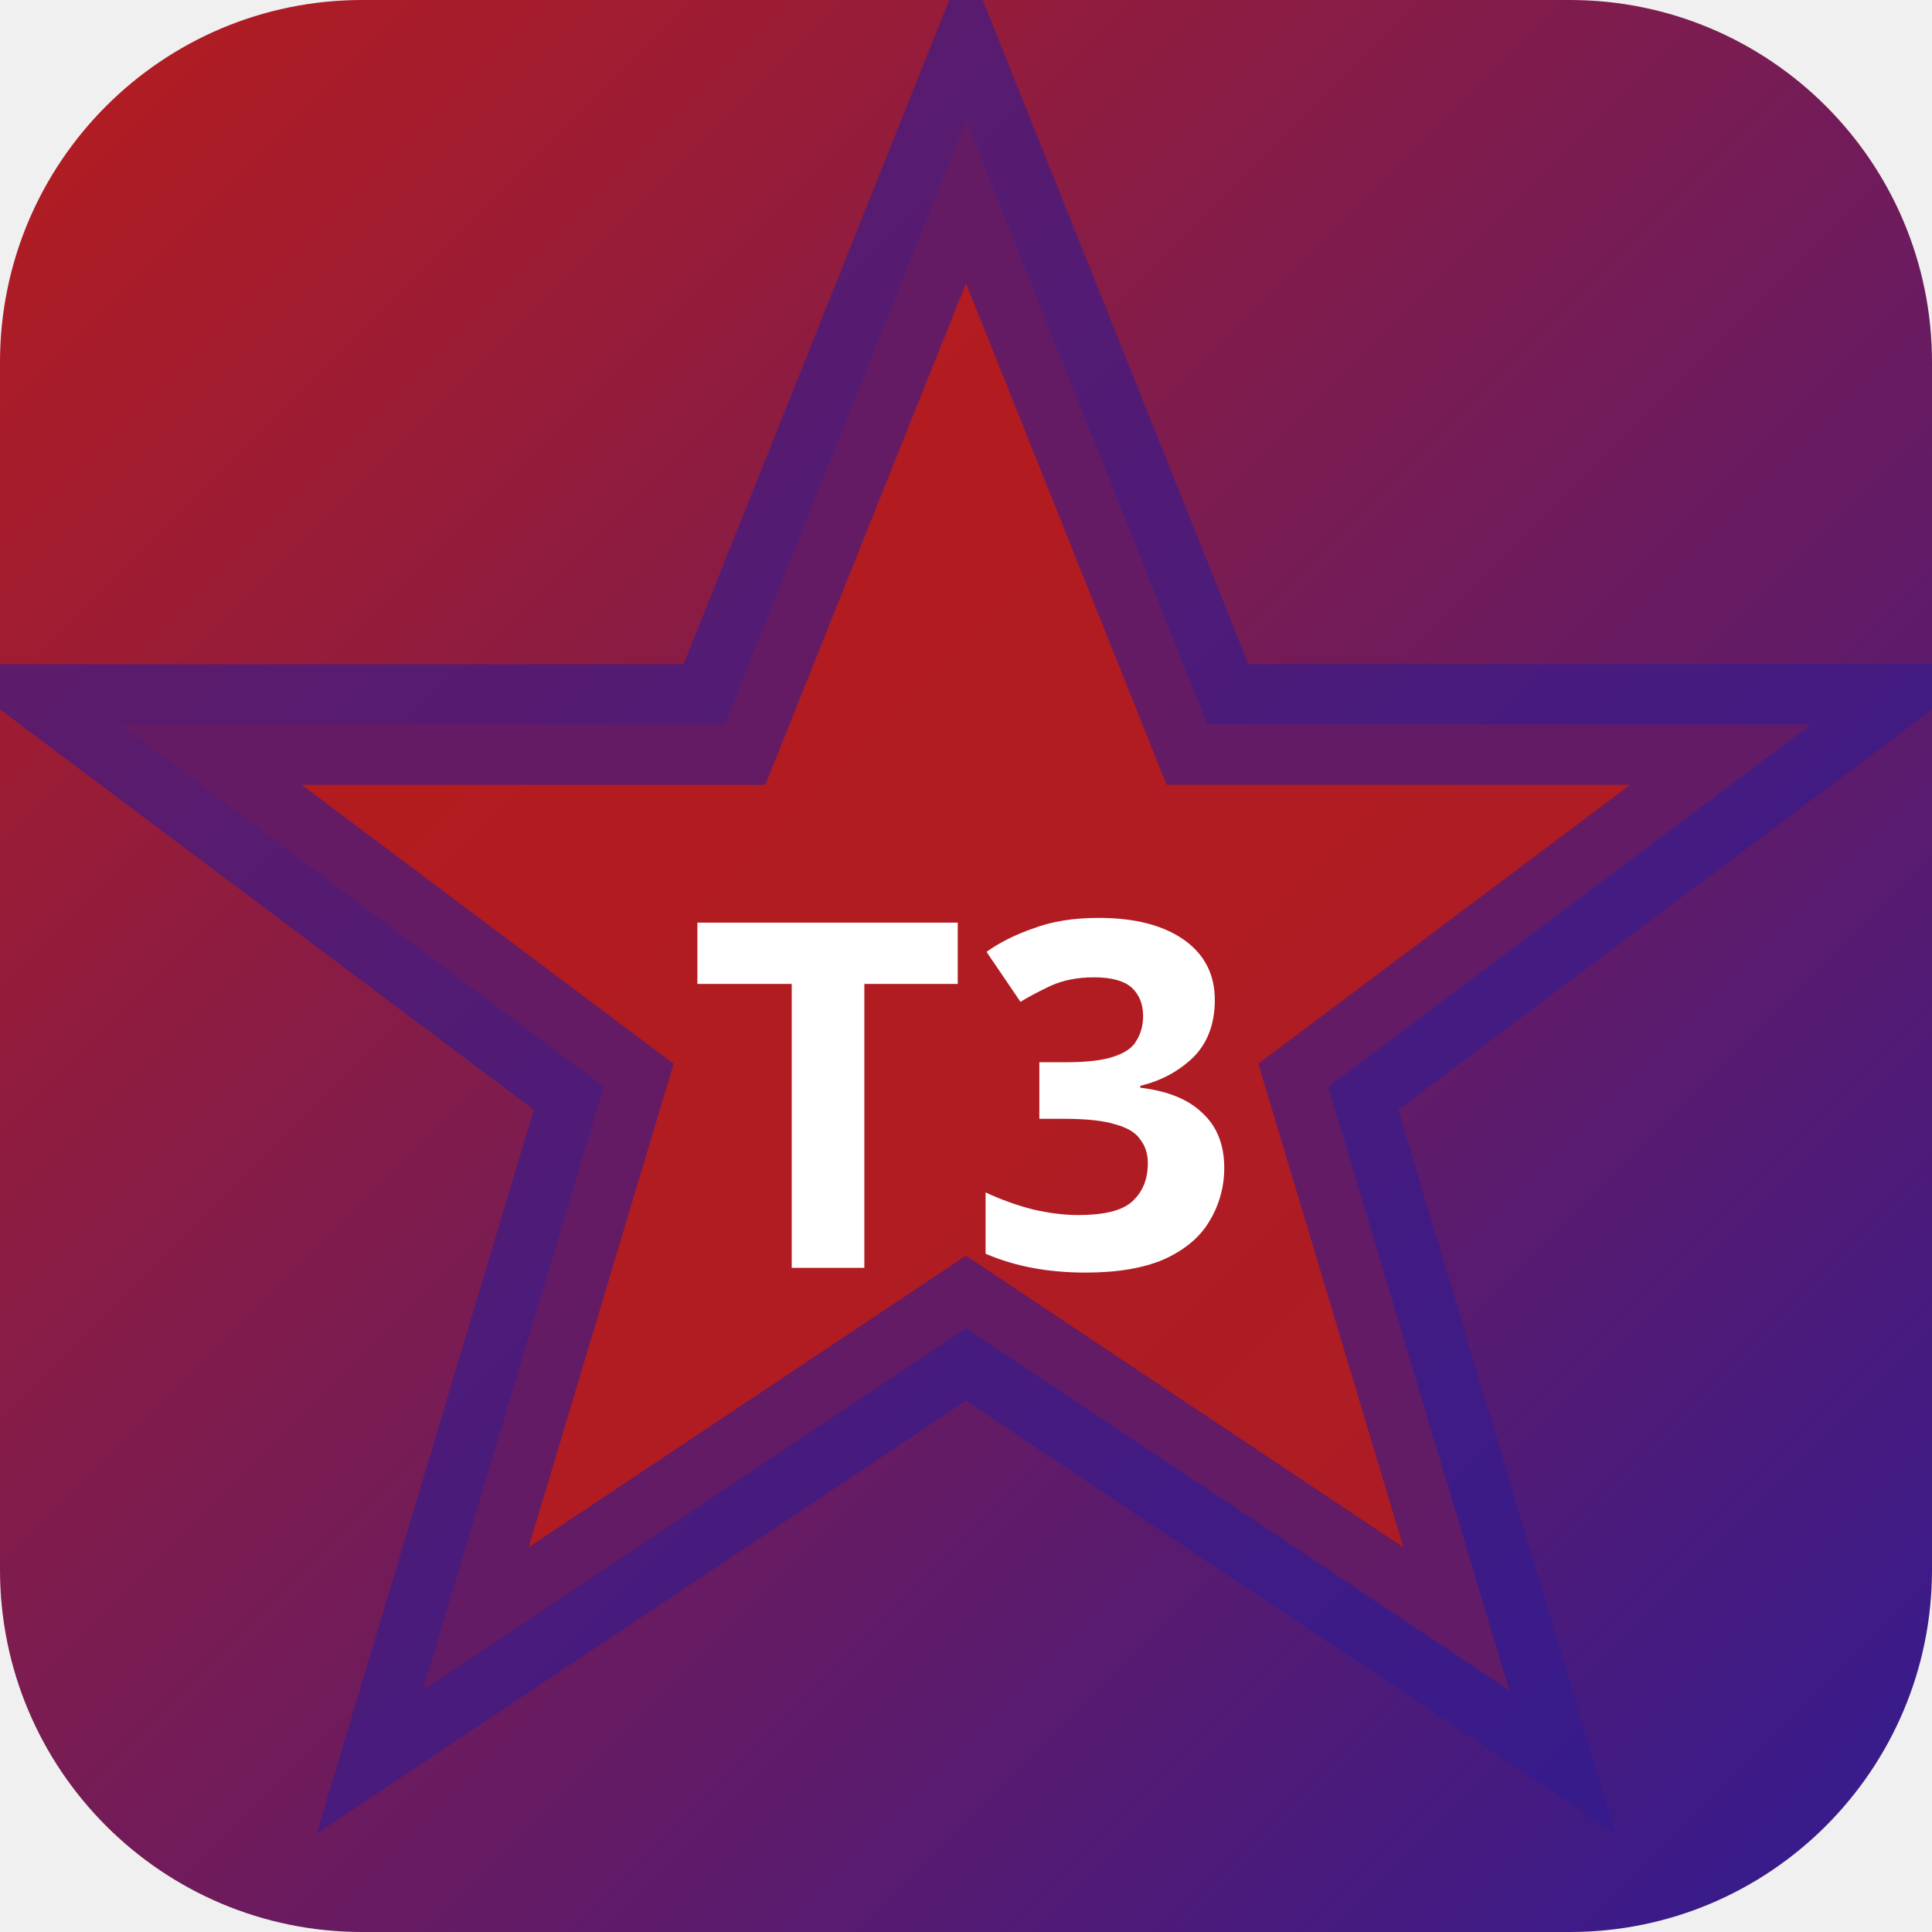
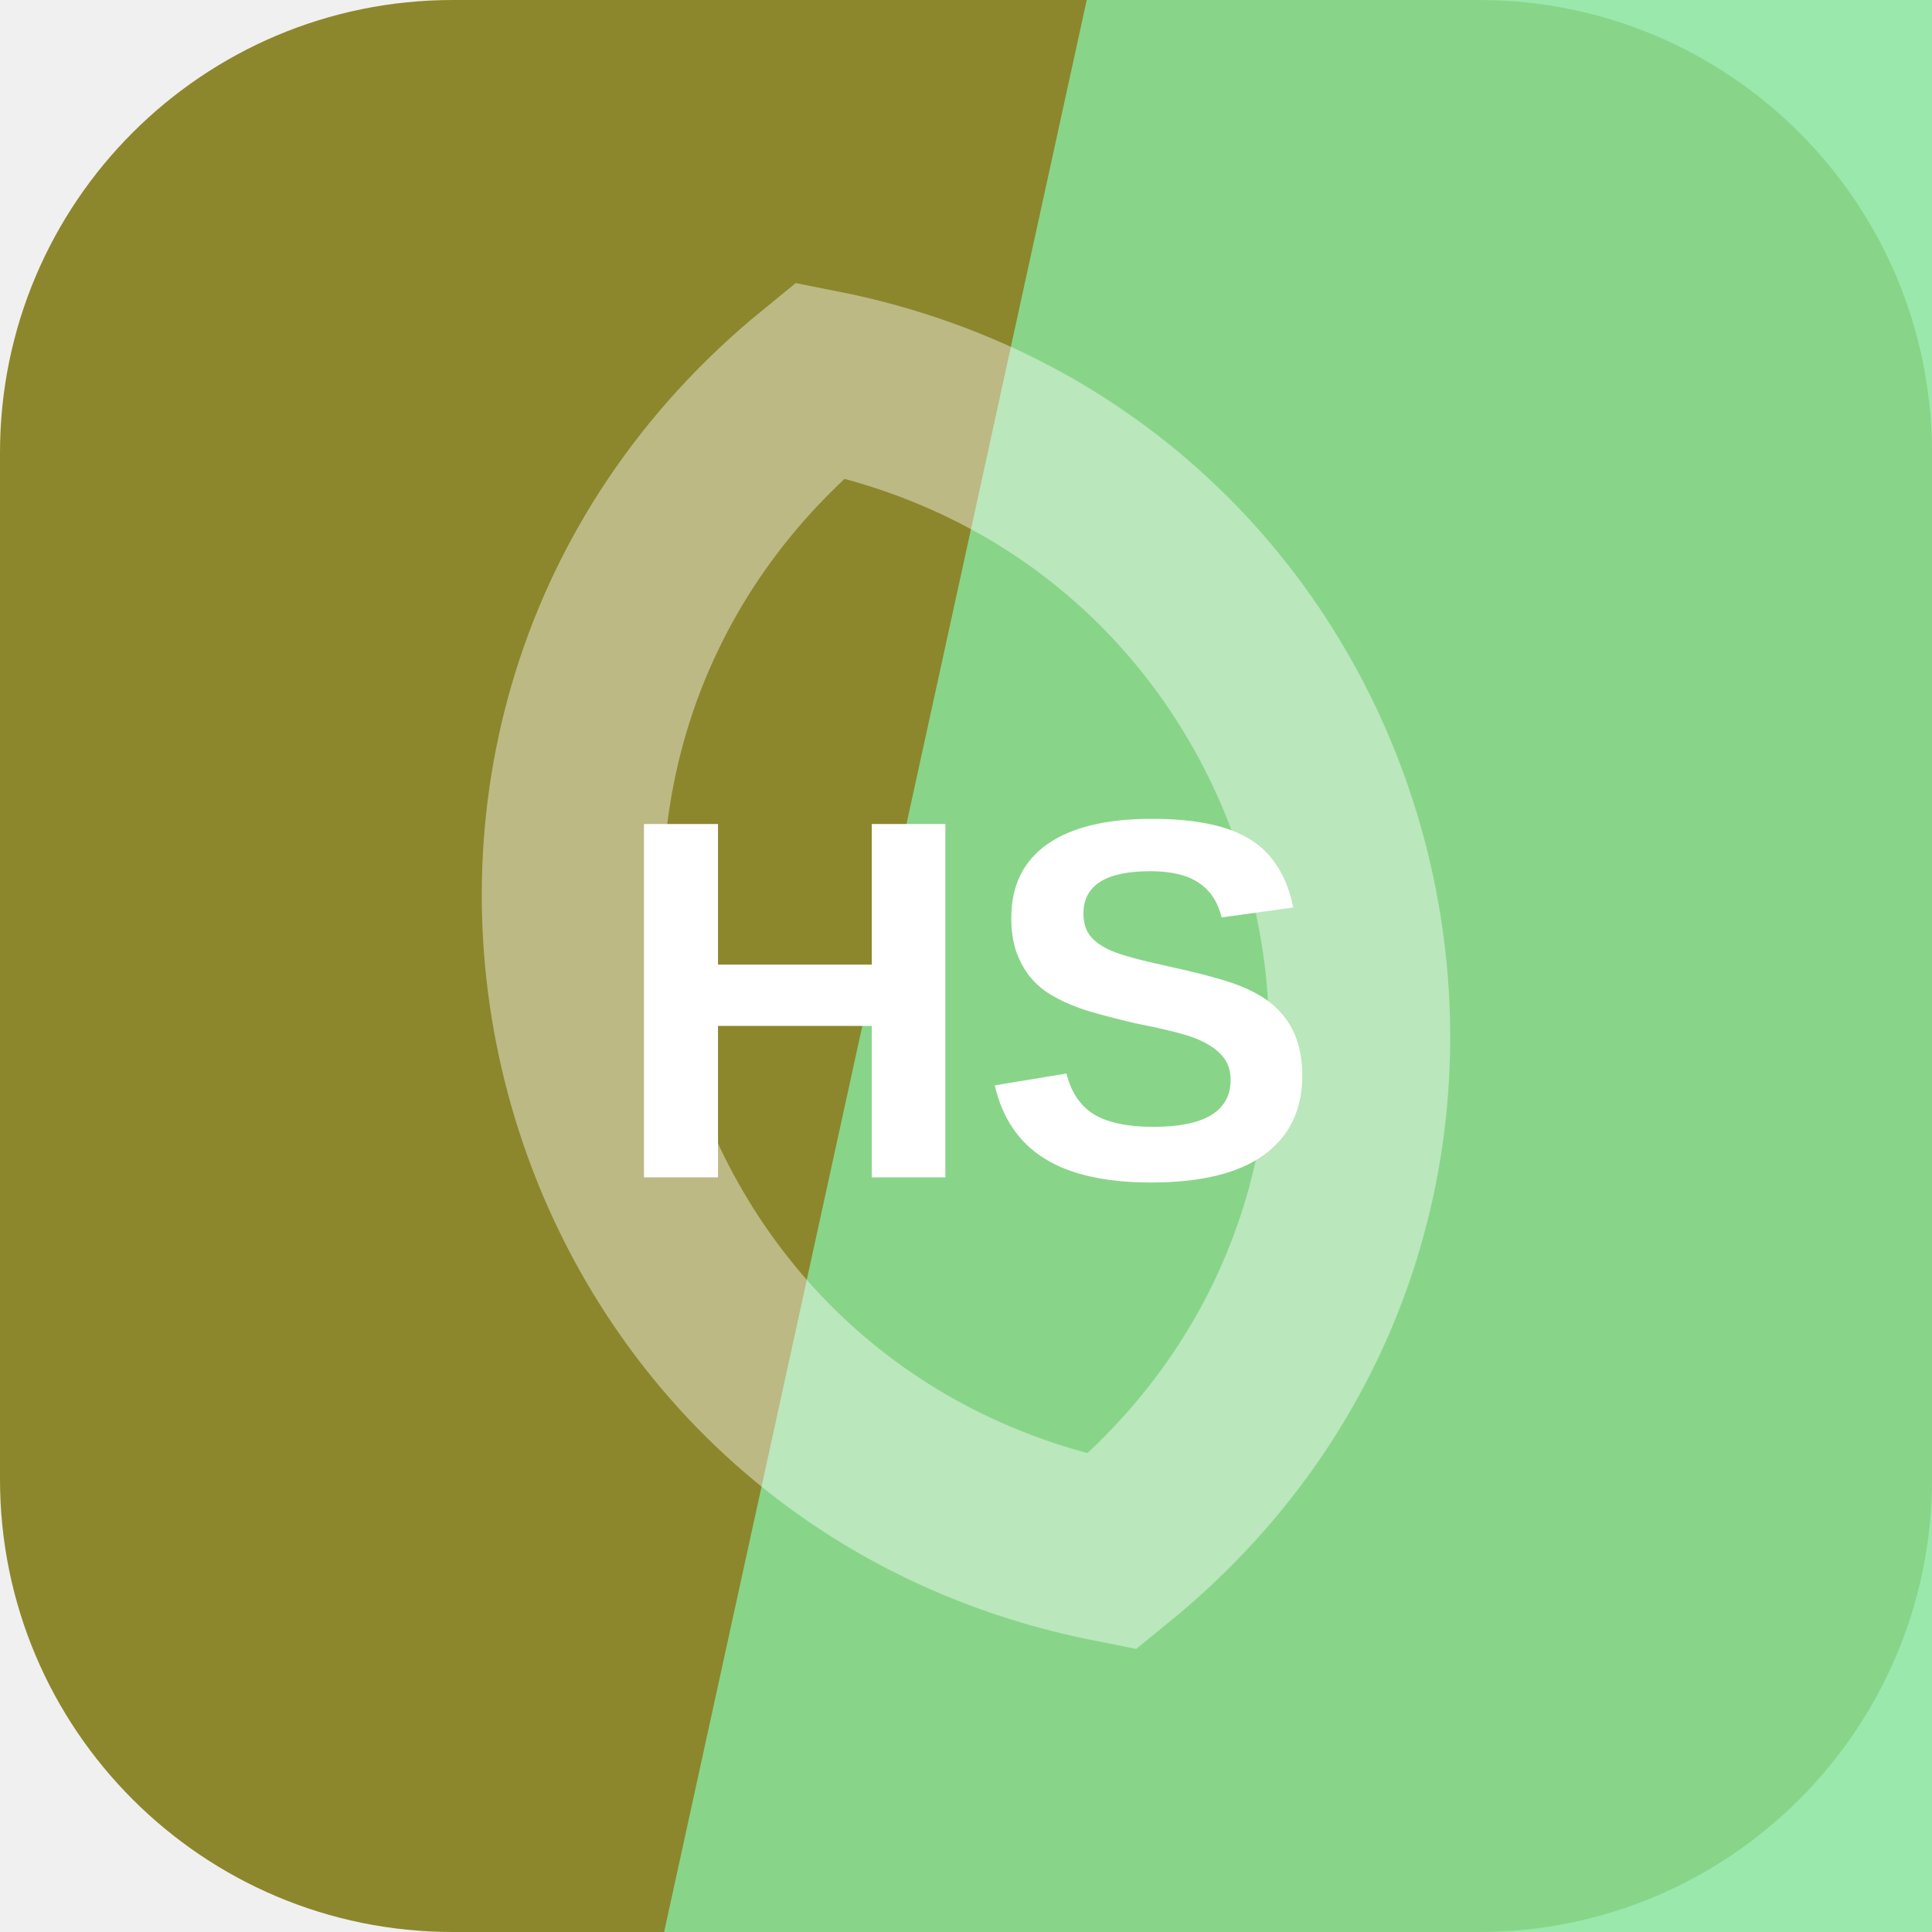
- <svg xmlns="http://www.w3.org/2000/svg" width="32" height="32" viewBox="0 0 32 32">
-   <defs>
-     <linearGradient id="bgt3b0" x1="0" y1="0" x2="1" y2="1">
-       <stop offset="0%" stop-color="#b71c1c" />
-       <stop offset="100%" stop-color="#311b92" />
-     </linearGradient>
-   </defs>
-   <rect width="32" height="32" rx="6" fill="url(#bgt3b0)" />
-   <polygon points="16,2 20,12 30,12 22,18 25,28 16,22 7,28 10,18 2,12 12,12" fill="rgba(183,28,28,0.9)" stroke="rgba(49,27,146,0.6)" stroke-width="2" />
-   <text x="16" y="21" text-anchor="middle" fill="#fff" font-size="8" font-weight="700" font-family="system-ui">T3</text>
+ <svg xmlns="http://www.w3.org/2000/svg" width="64" height="64" viewBox="0 0 64 64" role="img">
+   <rect width="64" height="64" rx="15" fill="hsl(57 52% 36%)" />
+   <path d="M36 0h28v64H22Z" fill="hsl(134 66% 72%)" opacity="0.82" />
+   <g transform="rotate(256 32 32)" opacity="0.42">
+     <path d="M12 32c8-17 32-17 40 0-8 17-32 17-40 0Z" fill="none" stroke="#ffffff" stroke-width="6" />
+   </g>
+   <text x="32" y="39" text-anchor="middle" fill="#ffffff" font-family="Arial,Helvetica,sans-serif" font-size="17" font-weight="700" letter-spacing="0">HS</text>
</svg>
